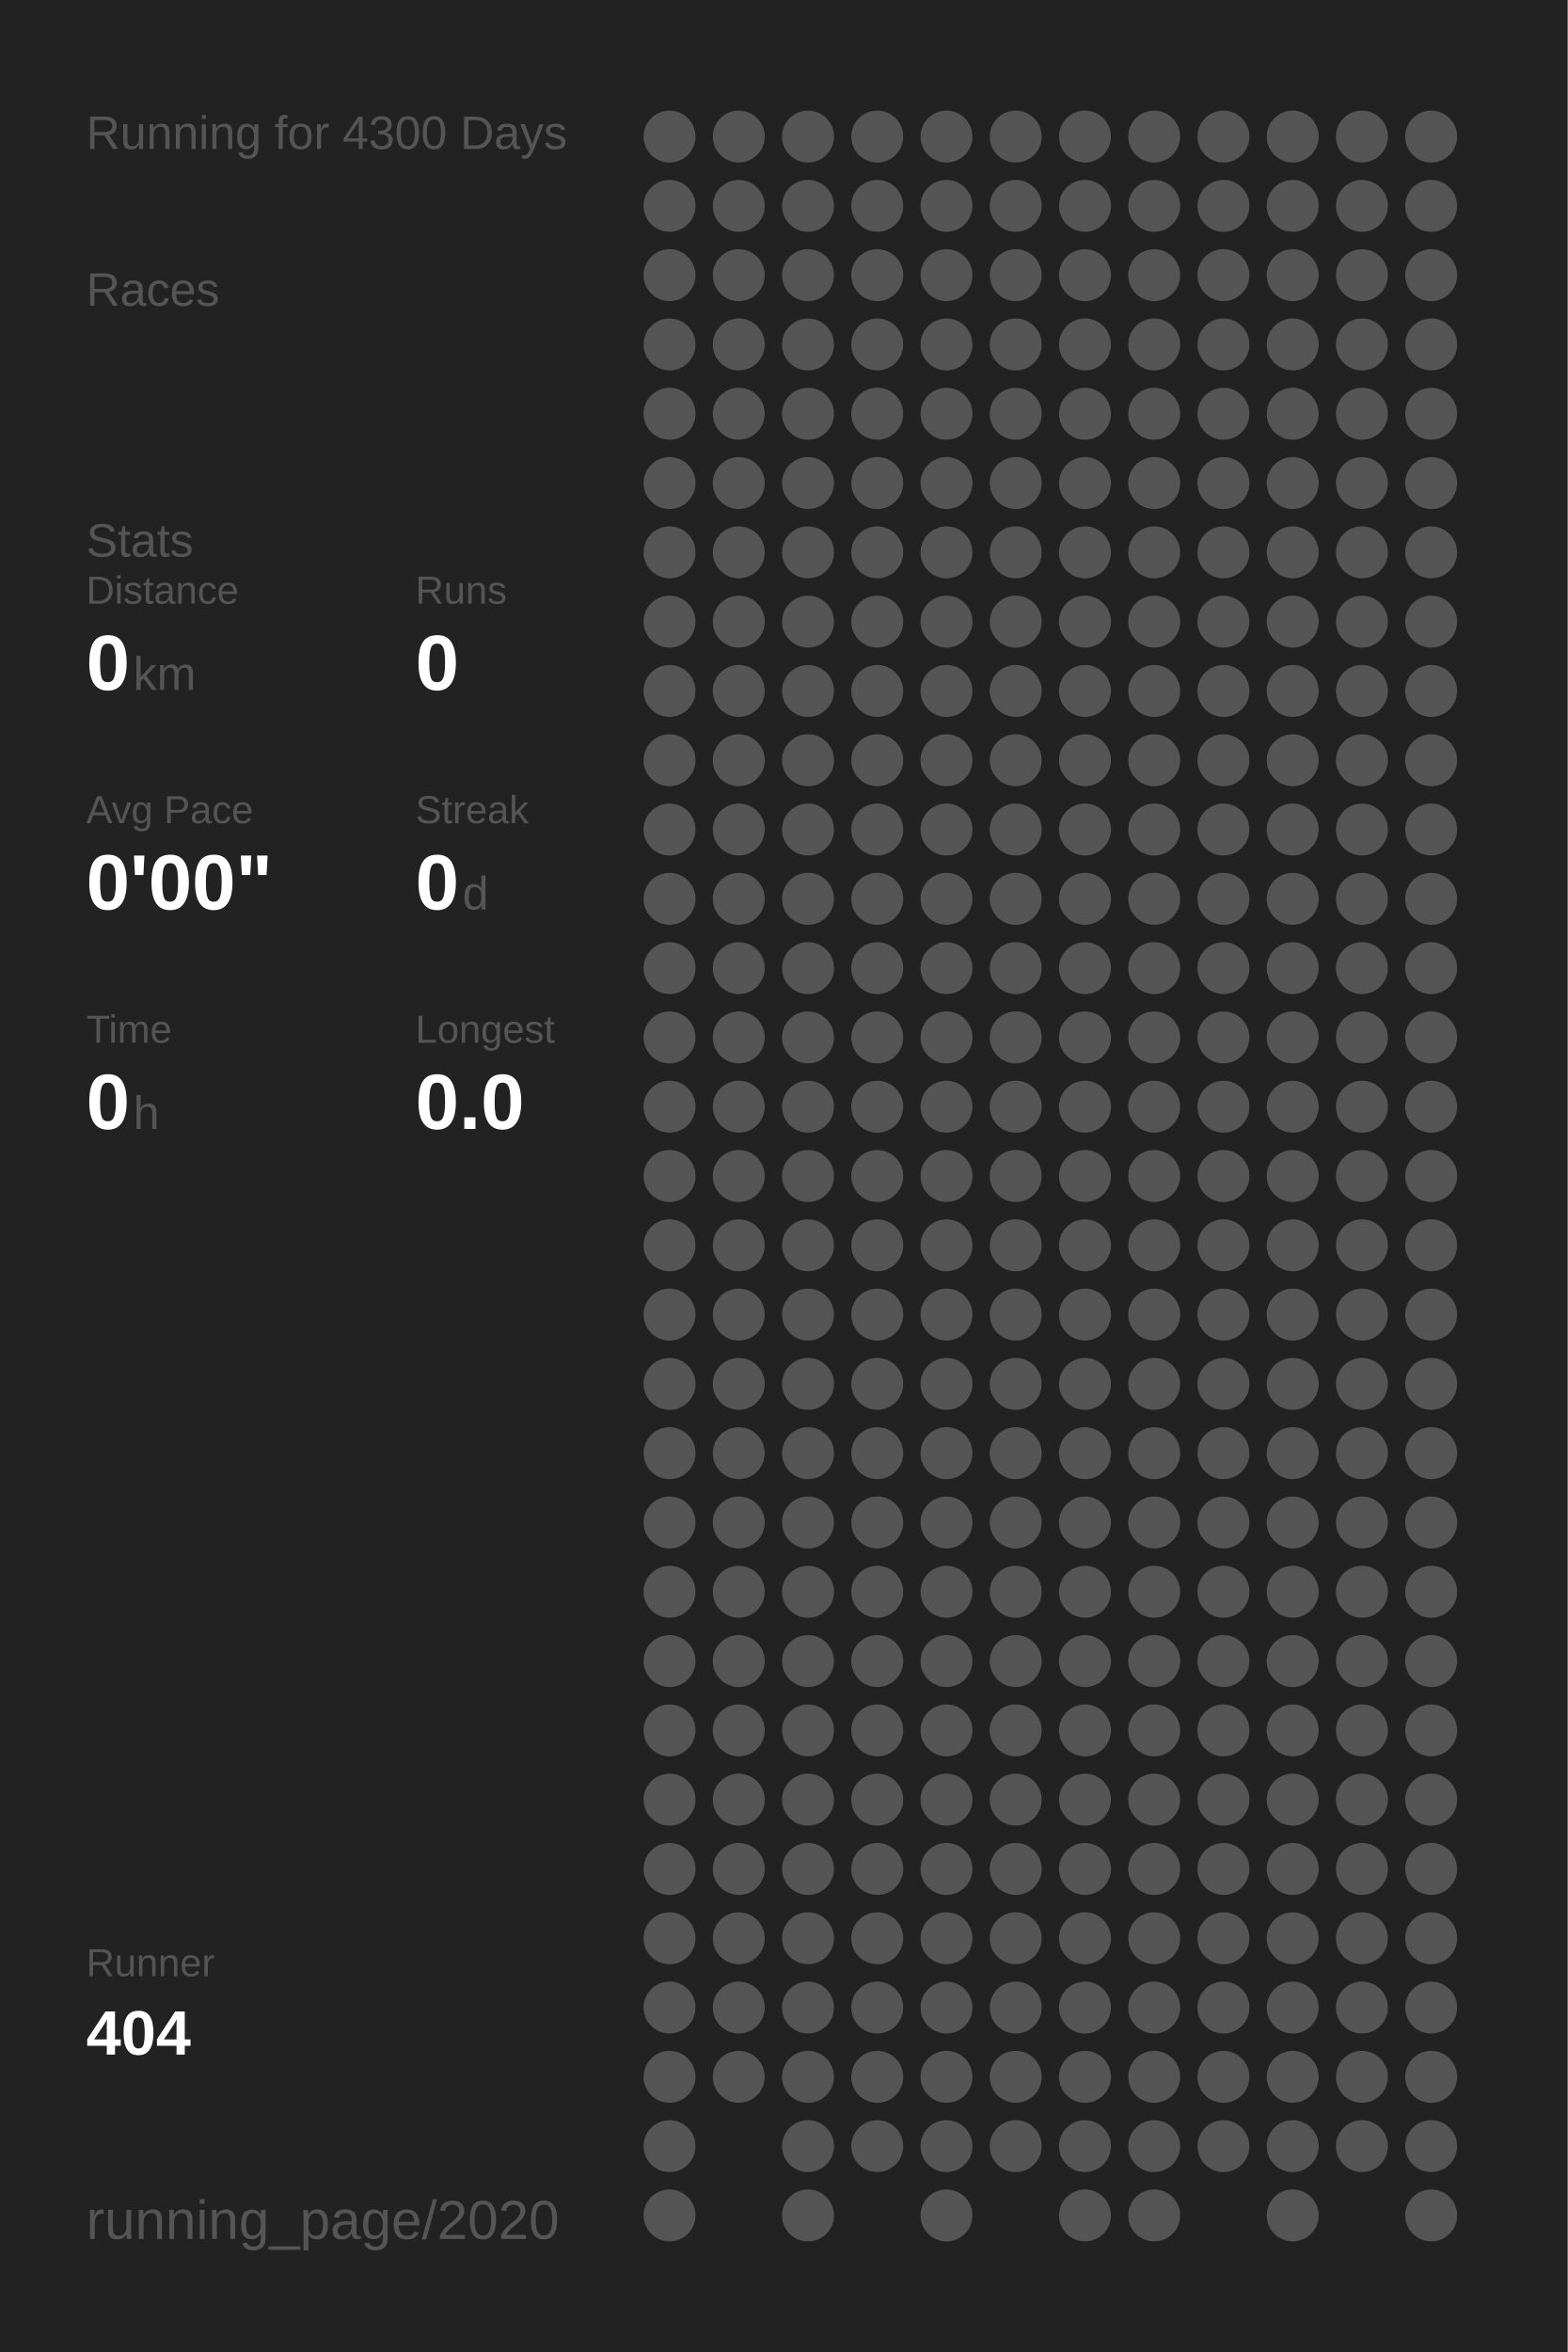
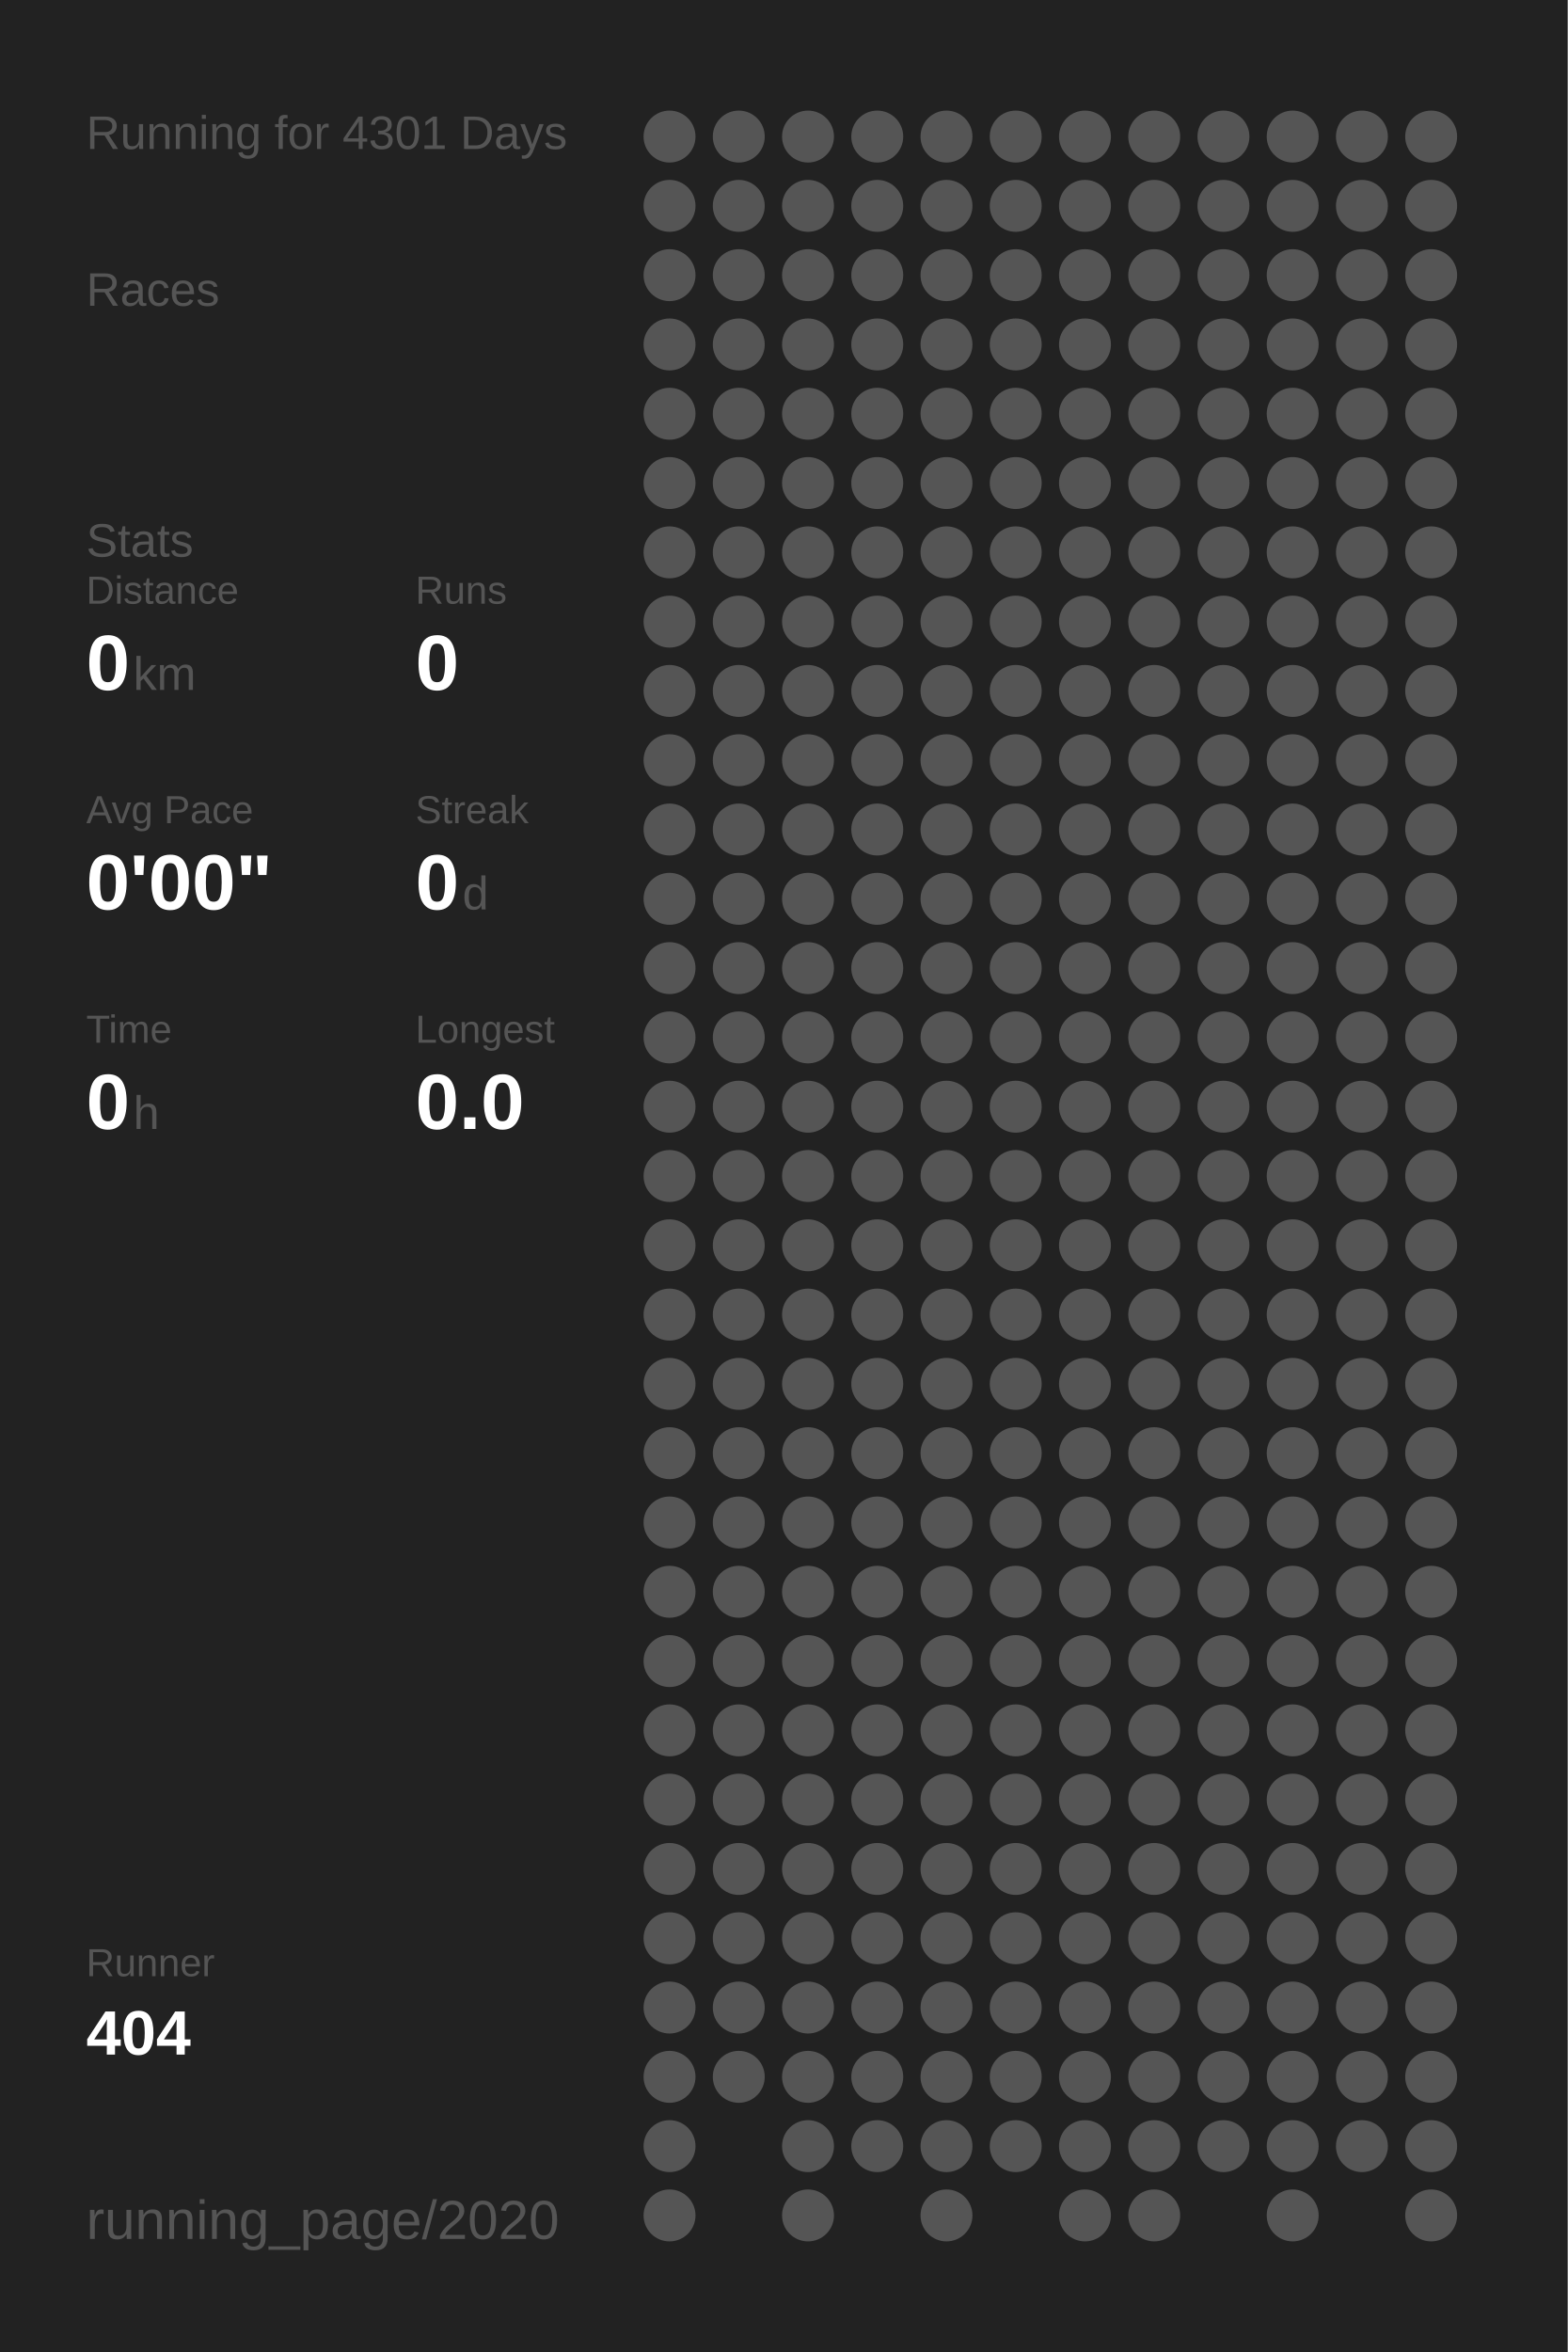
<svg xmlns="http://www.w3.org/2000/svg" baseProfile="full" height="300mm" version="1.1" viewBox="0,0,200,300" width="200mm">
  <defs />
  <rect fill="#222222" height="300" width="200" x="0" y="0" />
-   <text fill="#555555" style="font-size:6px; font-family:Arial;" x="11" y="19">Running for 4300 Days</text>
+   <text fill="#555555" style="font-size:6px; font-family:Arial;" x="11" y="19">Running for 4301 Days</text>
  <text fill="#555555" style="font-size:6px; font-family:Arial;" x="11" y="39">Races</text>
  <text fill="#555555" style="font-size:6px; font-family:Arial;" x="11" y="71">Stats</text>
  <text fill="#555555" style="font-size:5px; font-family:Arial;" x="11" y="77">Distance</text>
  <text fill="#FFFFFF" style="font-size:10px; font-family:Arial; font-weight:bold;" x="11" y="88">0</text>
  <text fill="#555555" style="font-size:6px; font-family:Arial;" x="17" y="88">km</text>
  <text fill="#555555" style="font-size:5px; font-family:Arial;" x="53" y="77">Runs</text>
  <text fill="#FFFFFF" style="font-size:10px; font-family:Arial; font-weight:bold;" x="53" y="88">0</text>
  <text fill="#555555" style="font-size:5px; font-family:Arial;" x="11" y="105">Avg Pace</text>
  <text fill="#FFFFFF" style="font-size:10px; font-family:Arial; font-weight:bold;" x="11" y="116">0'00"</text>
  <text fill="#555555" style="font-size:5px; font-family:Arial;" x="53" y="105">Streak</text>
  <text fill="#FFFFFF" style="font-size:10px; font-family:Arial; font-weight:bold;" x="53" y="116">0</text>
  <text fill="#555555" style="font-size:6px; font-family:Arial;" x="59" y="116">d</text>
  <text fill="#555555" style="font-size:5px; font-family:Arial;" x="11" y="133">Time</text>
  <text fill="#FFFFFF" style="font-size:10px; font-family:Arial; font-weight:bold;" x="11" y="144">0</text>
  <text fill="#555555" style="font-size:6px; font-family:Arial;" x="17" y="144">h</text>
  <text fill="#555555" style="font-size:5px; font-family:Arial;" x="53" y="133">Longest</text>
  <text fill="#FFFFFF" style="font-size:10px; font-family:Arial; font-weight:bold;" x="53" y="144">0.0</text>
  <text fill="#555555" style="font-size:5px; font-family:Arial;" x="11" y="252.065">Runner</text>
  <text fill="#FFFFFF" style="font-size:8px; font-family:Arial; font-weight:bold;" x="11" y="262.065">404</text>
  <text fill="#555555" style="font-size:7px; font-family:Arial;" x="11" y="285.581">running_page/2020</text>
  <circle cx="85.417" cy="17.419" fill="#555555" r="3.312" />
  <circle cx="85.417" cy="26.258" fill="#555555" r="3.312" />
  <circle cx="85.417" cy="35.097" fill="#555555" r="3.312" />
  <circle cx="85.417" cy="43.935" fill="#555555" r="3.312" />
  <circle cx="85.417" cy="52.774" fill="#555555" r="3.312" />
  <circle cx="85.417" cy="61.613" fill="#555555" r="3.312" />
  <circle cx="85.417" cy="70.452" fill="#555555" r="3.312" />
  <circle cx="85.417" cy="79.29" fill="#555555" r="3.312" />
  <circle cx="85.417" cy="88.129" fill="#555555" r="3.312" />
  <circle cx="85.417" cy="96.968" fill="#555555" r="3.312" />
  <circle cx="85.417" cy="105.806" fill="#555555" r="3.312" />
  <circle cx="85.417" cy="114.645" fill="#555555" r="3.312" />
  <circle cx="85.417" cy="123.484" fill="#555555" r="3.312" />
  <circle cx="85.417" cy="132.323" fill="#555555" r="3.312" />
  <circle cx="85.417" cy="141.161" fill="#555555" r="3.312" />
  <circle cx="85.417" cy="150" fill="#555555" r="3.312" />
  <circle cx="85.417" cy="158.839" fill="#555555" r="3.312" />
  <circle cx="85.417" cy="167.677" fill="#555555" r="3.312" />
  <circle cx="85.417" cy="176.516" fill="#555555" r="3.312" />
  <circle cx="85.417" cy="185.355" fill="#555555" r="3.312" />
  <circle cx="85.417" cy="194.194" fill="#555555" r="3.312" />
  <circle cx="85.417" cy="203.032" fill="#555555" r="3.312" />
  <circle cx="85.417" cy="211.871" fill="#555555" r="3.312" />
  <circle cx="85.417" cy="220.71" fill="#555555" r="3.312" />
  <circle cx="85.417" cy="229.548" fill="#555555" r="3.312" />
  <circle cx="85.417" cy="238.387" fill="#555555" r="3.312" />
  <circle cx="85.417" cy="247.226" fill="#555555" r="3.312" />
  <circle cx="85.417" cy="256.065" fill="#555555" r="3.312" />
  <circle cx="85.417" cy="264.903" fill="#555555" r="3.312" />
  <circle cx="85.417" cy="273.742" fill="#555555" r="3.312" />
  <circle cx="85.417" cy="282.581" fill="#555555" r="3.312" />
  <circle cx="94.25" cy="17.419" fill="#555555" r="3.312" />
  <circle cx="94.25" cy="26.258" fill="#555555" r="3.312" />
  <circle cx="94.25" cy="35.097" fill="#555555" r="3.312" />
  <circle cx="94.25" cy="43.935" fill="#555555" r="3.312" />
  <circle cx="94.25" cy="52.774" fill="#555555" r="3.312" />
  <circle cx="94.25" cy="61.613" fill="#555555" r="3.312" />
  <circle cx="94.25" cy="70.452" fill="#555555" r="3.312" />
  <circle cx="94.25" cy="79.29" fill="#555555" r="3.312" />
  <circle cx="94.25" cy="88.129" fill="#555555" r="3.312" />
  <circle cx="94.25" cy="96.968" fill="#555555" r="3.312" />
  <circle cx="94.25" cy="105.806" fill="#555555" r="3.312" />
  <circle cx="94.25" cy="114.645" fill="#555555" r="3.312" />
  <circle cx="94.25" cy="123.484" fill="#555555" r="3.312" />
  <circle cx="94.25" cy="132.323" fill="#555555" r="3.312" />
  <circle cx="94.25" cy="141.161" fill="#555555" r="3.312" />
  <circle cx="94.25" cy="150" fill="#555555" r="3.312" />
  <circle cx="94.25" cy="158.839" fill="#555555" r="3.312" />
  <circle cx="94.25" cy="167.677" fill="#555555" r="3.312" />
  <circle cx="94.25" cy="176.516" fill="#555555" r="3.312" />
  <circle cx="94.25" cy="185.355" fill="#555555" r="3.312" />
  <circle cx="94.25" cy="194.194" fill="#555555" r="3.312" />
  <circle cx="94.25" cy="203.032" fill="#555555" r="3.312" />
  <circle cx="94.25" cy="211.871" fill="#555555" r="3.312" />
  <circle cx="94.25" cy="220.71" fill="#555555" r="3.312" />
  <circle cx="94.25" cy="229.548" fill="#555555" r="3.312" />
  <circle cx="94.25" cy="238.387" fill="#555555" r="3.312" />
  <circle cx="94.25" cy="247.226" fill="#555555" r="3.312" />
  <circle cx="94.25" cy="256.065" fill="#555555" r="3.312" />
  <circle cx="94.25" cy="264.903" fill="#555555" r="3.312" />
  <circle cx="103.083" cy="17.419" fill="#555555" r="3.312" />
  <circle cx="103.083" cy="26.258" fill="#555555" r="3.312" />
  <circle cx="103.083" cy="35.097" fill="#555555" r="3.312" />
  <circle cx="103.083" cy="43.935" fill="#555555" r="3.312" />
  <circle cx="103.083" cy="52.774" fill="#555555" r="3.312" />
  <circle cx="103.083" cy="61.613" fill="#555555" r="3.312" />
  <circle cx="103.083" cy="70.452" fill="#555555" r="3.312" />
  <circle cx="103.083" cy="79.29" fill="#555555" r="3.312" />
  <circle cx="103.083" cy="88.129" fill="#555555" r="3.312" />
  <circle cx="103.083" cy="96.968" fill="#555555" r="3.312" />
  <circle cx="103.083" cy="105.806" fill="#555555" r="3.312" />
  <circle cx="103.083" cy="114.645" fill="#555555" r="3.312" />
  <circle cx="103.083" cy="123.484" fill="#555555" r="3.312" />
  <circle cx="103.083" cy="132.323" fill="#555555" r="3.312" />
  <circle cx="103.083" cy="141.161" fill="#555555" r="3.312" />
  <circle cx="103.083" cy="150" fill="#555555" r="3.312" />
  <circle cx="103.083" cy="158.839" fill="#555555" r="3.312" />
  <circle cx="103.083" cy="167.677" fill="#555555" r="3.312" />
  <circle cx="103.083" cy="176.516" fill="#555555" r="3.312" />
  <circle cx="103.083" cy="185.355" fill="#555555" r="3.312" />
  <circle cx="103.083" cy="194.194" fill="#555555" r="3.312" />
  <circle cx="103.083" cy="203.032" fill="#555555" r="3.312" />
  <circle cx="103.083" cy="211.871" fill="#555555" r="3.312" />
  <circle cx="103.083" cy="220.71" fill="#555555" r="3.312" />
  <circle cx="103.083" cy="229.548" fill="#555555" r="3.312" />
  <circle cx="103.083" cy="238.387" fill="#555555" r="3.312" />
  <circle cx="103.083" cy="247.226" fill="#555555" r="3.312" />
  <circle cx="103.083" cy="256.065" fill="#555555" r="3.312" />
  <circle cx="103.083" cy="264.903" fill="#555555" r="3.312" />
  <circle cx="103.083" cy="273.742" fill="#555555" r="3.312" />
  <circle cx="103.083" cy="282.581" fill="#555555" r="3.312" />
  <circle cx="111.917" cy="17.419" fill="#555555" r="3.312" />
  <circle cx="111.917" cy="26.258" fill="#555555" r="3.312" />
  <circle cx="111.917" cy="35.097" fill="#555555" r="3.312" />
  <circle cx="111.917" cy="43.935" fill="#555555" r="3.312" />
  <circle cx="111.917" cy="52.774" fill="#555555" r="3.312" />
  <circle cx="111.917" cy="61.613" fill="#555555" r="3.312" />
  <circle cx="111.917" cy="70.452" fill="#555555" r="3.312" />
  <circle cx="111.917" cy="79.29" fill="#555555" r="3.312" />
  <circle cx="111.917" cy="88.129" fill="#555555" r="3.312" />
  <circle cx="111.917" cy="96.968" fill="#555555" r="3.312" />
  <circle cx="111.917" cy="105.806" fill="#555555" r="3.312" />
  <circle cx="111.917" cy="114.645" fill="#555555" r="3.312" />
  <circle cx="111.917" cy="123.484" fill="#555555" r="3.312" />
  <circle cx="111.917" cy="132.323" fill="#555555" r="3.312" />
  <circle cx="111.917" cy="141.161" fill="#555555" r="3.312" />
  <circle cx="111.917" cy="150" fill="#555555" r="3.312" />
  <circle cx="111.917" cy="158.839" fill="#555555" r="3.312" />
  <circle cx="111.917" cy="167.677" fill="#555555" r="3.312" />
  <circle cx="111.917" cy="176.516" fill="#555555" r="3.312" />
  <circle cx="111.917" cy="185.355" fill="#555555" r="3.312" />
  <circle cx="111.917" cy="194.194" fill="#555555" r="3.312" />
  <circle cx="111.917" cy="203.032" fill="#555555" r="3.312" />
  <circle cx="111.917" cy="211.871" fill="#555555" r="3.312" />
  <circle cx="111.917" cy="220.71" fill="#555555" r="3.312" />
  <circle cx="111.917" cy="229.548" fill="#555555" r="3.312" />
  <circle cx="111.917" cy="238.387" fill="#555555" r="3.312" />
  <circle cx="111.917" cy="247.226" fill="#555555" r="3.312" />
  <circle cx="111.917" cy="256.065" fill="#555555" r="3.312" />
  <circle cx="111.917" cy="264.903" fill="#555555" r="3.312" />
  <circle cx="111.917" cy="273.742" fill="#555555" r="3.312" />
  <circle cx="120.75" cy="17.419" fill="#555555" r="3.312" />
  <circle cx="120.75" cy="26.258" fill="#555555" r="3.312" />
  <circle cx="120.75" cy="35.097" fill="#555555" r="3.312" />
  <circle cx="120.75" cy="43.935" fill="#555555" r="3.312" />
  <circle cx="120.75" cy="52.774" fill="#555555" r="3.312" />
  <circle cx="120.75" cy="61.613" fill="#555555" r="3.312" />
  <circle cx="120.75" cy="70.452" fill="#555555" r="3.312" />
  <circle cx="120.75" cy="79.29" fill="#555555" r="3.312" />
  <circle cx="120.75" cy="88.129" fill="#555555" r="3.312" />
  <circle cx="120.75" cy="96.968" fill="#555555" r="3.312" />
  <circle cx="120.75" cy="105.806" fill="#555555" r="3.312" />
  <circle cx="120.75" cy="114.645" fill="#555555" r="3.312" />
  <circle cx="120.75" cy="123.484" fill="#555555" r="3.312" />
  <circle cx="120.75" cy="132.323" fill="#555555" r="3.312" />
  <circle cx="120.75" cy="141.161" fill="#555555" r="3.312" />
  <circle cx="120.75" cy="150" fill="#555555" r="3.312" />
  <circle cx="120.75" cy="158.839" fill="#555555" r="3.312" />
  <circle cx="120.75" cy="167.677" fill="#555555" r="3.312" />
  <circle cx="120.75" cy="176.516" fill="#555555" r="3.312" />
  <circle cx="120.75" cy="185.355" fill="#555555" r="3.312" />
  <circle cx="120.75" cy="194.194" fill="#555555" r="3.312" />
  <circle cx="120.75" cy="203.032" fill="#555555" r="3.312" />
  <circle cx="120.75" cy="211.871" fill="#555555" r="3.312" />
  <circle cx="120.75" cy="220.71" fill="#555555" r="3.312" />
  <circle cx="120.75" cy="229.548" fill="#555555" r="3.312" />
  <circle cx="120.75" cy="238.387" fill="#555555" r="3.312" />
  <circle cx="120.75" cy="247.226" fill="#555555" r="3.312" />
  <circle cx="120.75" cy="256.065" fill="#555555" r="3.312" />
  <circle cx="120.75" cy="264.903" fill="#555555" r="3.312" />
  <circle cx="120.75" cy="273.742" fill="#555555" r="3.312" />
  <circle cx="120.75" cy="282.581" fill="#555555" r="3.312" />
  <circle cx="129.583" cy="17.419" fill="#555555" r="3.312" />
  <circle cx="129.583" cy="26.258" fill="#555555" r="3.312" />
  <circle cx="129.583" cy="35.097" fill="#555555" r="3.312" />
  <circle cx="129.583" cy="43.935" fill="#555555" r="3.312" />
  <circle cx="129.583" cy="52.774" fill="#555555" r="3.312" />
  <circle cx="129.583" cy="61.613" fill="#555555" r="3.312" />
  <circle cx="129.583" cy="70.452" fill="#555555" r="3.312" />
  <circle cx="129.583" cy="79.29" fill="#555555" r="3.312" />
  <circle cx="129.583" cy="88.129" fill="#555555" r="3.312" />
  <circle cx="129.583" cy="96.968" fill="#555555" r="3.312" />
  <circle cx="129.583" cy="105.806" fill="#555555" r="3.312" />
  <circle cx="129.583" cy="114.645" fill="#555555" r="3.312" />
  <circle cx="129.583" cy="123.484" fill="#555555" r="3.312" />
  <circle cx="129.583" cy="132.323" fill="#555555" r="3.312" />
  <circle cx="129.583" cy="141.161" fill="#555555" r="3.312" />
  <circle cx="129.583" cy="150" fill="#555555" r="3.312" />
  <circle cx="129.583" cy="158.839" fill="#555555" r="3.312" />
  <circle cx="129.583" cy="167.677" fill="#555555" r="3.312" />
  <circle cx="129.583" cy="176.516" fill="#555555" r="3.312" />
  <circle cx="129.583" cy="185.355" fill="#555555" r="3.312" />
  <circle cx="129.583" cy="194.194" fill="#555555" r="3.312" />
  <circle cx="129.583" cy="203.032" fill="#555555" r="3.312" />
  <circle cx="129.583" cy="211.871" fill="#555555" r="3.312" />
  <circle cx="129.583" cy="220.71" fill="#555555" r="3.312" />
  <circle cx="129.583" cy="229.548" fill="#555555" r="3.312" />
  <circle cx="129.583" cy="238.387" fill="#555555" r="3.312" />
  <circle cx="129.583" cy="247.226" fill="#555555" r="3.312" />
  <circle cx="129.583" cy="256.065" fill="#555555" r="3.312" />
  <circle cx="129.583" cy="264.903" fill="#555555" r="3.312" />
  <circle cx="129.583" cy="273.742" fill="#555555" r="3.312" />
  <circle cx="138.417" cy="17.419" fill="#555555" r="3.312" />
  <circle cx="138.417" cy="26.258" fill="#555555" r="3.312" />
  <circle cx="138.417" cy="35.097" fill="#555555" r="3.312" />
  <circle cx="138.417" cy="43.935" fill="#555555" r="3.312" />
  <circle cx="138.417" cy="52.774" fill="#555555" r="3.312" />
  <circle cx="138.417" cy="61.613" fill="#555555" r="3.312" />
  <circle cx="138.417" cy="70.452" fill="#555555" r="3.312" />
  <circle cx="138.417" cy="79.29" fill="#555555" r="3.312" />
  <circle cx="138.417" cy="88.129" fill="#555555" r="3.312" />
  <circle cx="138.417" cy="96.968" fill="#555555" r="3.312" />
  <circle cx="138.417" cy="105.806" fill="#555555" r="3.312" />
  <circle cx="138.417" cy="114.645" fill="#555555" r="3.312" />
  <circle cx="138.417" cy="123.484" fill="#555555" r="3.312" />
  <circle cx="138.417" cy="132.323" fill="#555555" r="3.312" />
  <circle cx="138.417" cy="141.161" fill="#555555" r="3.312" />
  <circle cx="138.417" cy="150" fill="#555555" r="3.312" />
  <circle cx="138.417" cy="158.839" fill="#555555" r="3.312" />
  <circle cx="138.417" cy="167.677" fill="#555555" r="3.312" />
  <circle cx="138.417" cy="176.516" fill="#555555" r="3.312" />
  <circle cx="138.417" cy="185.355" fill="#555555" r="3.312" />
  <circle cx="138.417" cy="194.194" fill="#555555" r="3.312" />
  <circle cx="138.417" cy="203.032" fill="#555555" r="3.312" />
  <circle cx="138.417" cy="211.871" fill="#555555" r="3.312" />
  <circle cx="138.417" cy="220.71" fill="#555555" r="3.312" />
  <circle cx="138.417" cy="229.548" fill="#555555" r="3.312" />
  <circle cx="138.417" cy="238.387" fill="#555555" r="3.312" />
  <circle cx="138.417" cy="247.226" fill="#555555" r="3.312" />
  <circle cx="138.417" cy="256.065" fill="#555555" r="3.312" />
  <circle cx="138.417" cy="264.903" fill="#555555" r="3.312" />
  <circle cx="138.417" cy="273.742" fill="#555555" r="3.312" />
  <circle cx="138.417" cy="282.581" fill="#555555" r="3.312" />
  <circle cx="147.25" cy="17.419" fill="#555555" r="3.312" />
  <circle cx="147.25" cy="26.258" fill="#555555" r="3.312" />
  <circle cx="147.25" cy="35.097" fill="#555555" r="3.312" />
  <circle cx="147.25" cy="43.935" fill="#555555" r="3.312" />
  <circle cx="147.25" cy="52.774" fill="#555555" r="3.312" />
  <circle cx="147.25" cy="61.613" fill="#555555" r="3.312" />
  <circle cx="147.25" cy="70.452" fill="#555555" r="3.312" />
  <circle cx="147.25" cy="79.29" fill="#555555" r="3.312" />
  <circle cx="147.25" cy="88.129" fill="#555555" r="3.312" />
  <circle cx="147.25" cy="96.968" fill="#555555" r="3.312" />
  <circle cx="147.25" cy="105.806" fill="#555555" r="3.312" />
  <circle cx="147.25" cy="114.645" fill="#555555" r="3.312" />
  <circle cx="147.25" cy="123.484" fill="#555555" r="3.312" />
  <circle cx="147.25" cy="132.323" fill="#555555" r="3.312" />
  <circle cx="147.25" cy="141.161" fill="#555555" r="3.312" />
  <circle cx="147.25" cy="150" fill="#555555" r="3.312" />
  <circle cx="147.25" cy="158.839" fill="#555555" r="3.312" />
  <circle cx="147.25" cy="167.677" fill="#555555" r="3.312" />
  <circle cx="147.25" cy="176.516" fill="#555555" r="3.312" />
  <circle cx="147.25" cy="185.355" fill="#555555" r="3.312" />
  <circle cx="147.25" cy="194.194" fill="#555555" r="3.312" />
  <circle cx="147.25" cy="203.032" fill="#555555" r="3.312" />
  <circle cx="147.25" cy="211.871" fill="#555555" r="3.312" />
  <circle cx="147.25" cy="220.71" fill="#555555" r="3.312" />
  <circle cx="147.25" cy="229.548" fill="#555555" r="3.312" />
  <circle cx="147.25" cy="238.387" fill="#555555" r="3.312" />
  <circle cx="147.25" cy="247.226" fill="#555555" r="3.312" />
  <circle cx="147.25" cy="256.065" fill="#555555" r="3.312" />
  <circle cx="147.25" cy="264.903" fill="#555555" r="3.312" />
  <circle cx="147.25" cy="273.742" fill="#555555" r="3.312" />
  <circle cx="147.25" cy="282.581" fill="#555555" r="3.312" />
  <circle cx="156.083" cy="17.419" fill="#555555" r="3.312" />
  <circle cx="156.083" cy="26.258" fill="#555555" r="3.312" />
  <circle cx="156.083" cy="35.097" fill="#555555" r="3.312" />
  <circle cx="156.083" cy="43.935" fill="#555555" r="3.312" />
  <circle cx="156.083" cy="52.774" fill="#555555" r="3.312" />
  <circle cx="156.083" cy="61.613" fill="#555555" r="3.312" />
  <circle cx="156.083" cy="70.452" fill="#555555" r="3.312" />
  <circle cx="156.083" cy="79.29" fill="#555555" r="3.312" />
  <circle cx="156.083" cy="88.129" fill="#555555" r="3.312" />
  <circle cx="156.083" cy="96.968" fill="#555555" r="3.312" />
  <circle cx="156.083" cy="105.806" fill="#555555" r="3.312" />
  <circle cx="156.083" cy="114.645" fill="#555555" r="3.312" />
  <circle cx="156.083" cy="123.484" fill="#555555" r="3.312" />
  <circle cx="156.083" cy="132.323" fill="#555555" r="3.312" />
  <circle cx="156.083" cy="141.161" fill="#555555" r="3.312" />
  <circle cx="156.083" cy="150" fill="#555555" r="3.312" />
  <circle cx="156.083" cy="158.839" fill="#555555" r="3.312" />
  <circle cx="156.083" cy="167.677" fill="#555555" r="3.312" />
  <circle cx="156.083" cy="176.516" fill="#555555" r="3.312" />
  <circle cx="156.083" cy="185.355" fill="#555555" r="3.312" />
  <circle cx="156.083" cy="194.194" fill="#555555" r="3.312" />
  <circle cx="156.083" cy="203.032" fill="#555555" r="3.312" />
  <circle cx="156.083" cy="211.871" fill="#555555" r="3.312" />
  <circle cx="156.083" cy="220.71" fill="#555555" r="3.312" />
  <circle cx="156.083" cy="229.548" fill="#555555" r="3.312" />
  <circle cx="156.083" cy="238.387" fill="#555555" r="3.312" />
  <circle cx="156.083" cy="247.226" fill="#555555" r="3.312" />
  <circle cx="156.083" cy="256.065" fill="#555555" r="3.312" />
  <circle cx="156.083" cy="264.903" fill="#555555" r="3.312" />
  <circle cx="156.083" cy="273.742" fill="#555555" r="3.312" />
  <circle cx="164.917" cy="17.419" fill="#555555" r="3.312" />
  <circle cx="164.917" cy="26.258" fill="#555555" r="3.312" />
  <circle cx="164.917" cy="35.097" fill="#555555" r="3.312" />
  <circle cx="164.917" cy="43.935" fill="#555555" r="3.312" />
  <circle cx="164.917" cy="52.774" fill="#555555" r="3.312" />
  <circle cx="164.917" cy="61.613" fill="#555555" r="3.312" />
  <circle cx="164.917" cy="70.452" fill="#555555" r="3.312" />
  <circle cx="164.917" cy="79.29" fill="#555555" r="3.312" />
  <circle cx="164.917" cy="88.129" fill="#555555" r="3.312" />
  <circle cx="164.917" cy="96.968" fill="#555555" r="3.312" />
  <circle cx="164.917" cy="105.806" fill="#555555" r="3.312" />
  <circle cx="164.917" cy="114.645" fill="#555555" r="3.312" />
  <circle cx="164.917" cy="123.484" fill="#555555" r="3.312" />
  <circle cx="164.917" cy="132.323" fill="#555555" r="3.312" />
  <circle cx="164.917" cy="141.161" fill="#555555" r="3.312" />
  <circle cx="164.917" cy="150" fill="#555555" r="3.312" />
  <circle cx="164.917" cy="158.839" fill="#555555" r="3.312" />
  <circle cx="164.917" cy="167.677" fill="#555555" r="3.312" />
  <circle cx="164.917" cy="176.516" fill="#555555" r="3.312" />
  <circle cx="164.917" cy="185.355" fill="#555555" r="3.312" />
  <circle cx="164.917" cy="194.194" fill="#555555" r="3.312" />
  <circle cx="164.917" cy="203.032" fill="#555555" r="3.312" />
  <circle cx="164.917" cy="211.871" fill="#555555" r="3.312" />
  <circle cx="164.917" cy="220.71" fill="#555555" r="3.312" />
  <circle cx="164.917" cy="229.548" fill="#555555" r="3.312" />
  <circle cx="164.917" cy="238.387" fill="#555555" r="3.312" />
  <circle cx="164.917" cy="247.226" fill="#555555" r="3.312" />
  <circle cx="164.917" cy="256.065" fill="#555555" r="3.312" />
  <circle cx="164.917" cy="264.903" fill="#555555" r="3.312" />
  <circle cx="164.917" cy="273.742" fill="#555555" r="3.312" />
  <circle cx="164.917" cy="282.581" fill="#555555" r="3.312" />
  <circle cx="173.75" cy="17.419" fill="#555555" r="3.312" />
  <circle cx="173.75" cy="26.258" fill="#555555" r="3.312" />
  <circle cx="173.75" cy="35.097" fill="#555555" r="3.312" />
  <circle cx="173.75" cy="43.935" fill="#555555" r="3.312" />
  <circle cx="173.75" cy="52.774" fill="#555555" r="3.312" />
  <circle cx="173.75" cy="61.613" fill="#555555" r="3.312" />
  <circle cx="173.75" cy="70.452" fill="#555555" r="3.312" />
  <circle cx="173.75" cy="79.29" fill="#555555" r="3.312" />
  <circle cx="173.75" cy="88.129" fill="#555555" r="3.312" />
  <circle cx="173.75" cy="96.968" fill="#555555" r="3.312" />
  <circle cx="173.75" cy="105.806" fill="#555555" r="3.312" />
  <circle cx="173.75" cy="114.645" fill="#555555" r="3.312" />
  <circle cx="173.75" cy="123.484" fill="#555555" r="3.312" />
  <circle cx="173.75" cy="132.323" fill="#555555" r="3.312" />
  <circle cx="173.75" cy="141.161" fill="#555555" r="3.312" />
  <circle cx="173.75" cy="150" fill="#555555" r="3.312" />
  <circle cx="173.75" cy="158.839" fill="#555555" r="3.312" />
  <circle cx="173.75" cy="167.677" fill="#555555" r="3.312" />
  <circle cx="173.75" cy="176.516" fill="#555555" r="3.312" />
  <circle cx="173.75" cy="185.355" fill="#555555" r="3.312" />
  <circle cx="173.75" cy="194.194" fill="#555555" r="3.312" />
  <circle cx="173.75" cy="203.032" fill="#555555" r="3.312" />
  <circle cx="173.75" cy="211.871" fill="#555555" r="3.312" />
  <circle cx="173.75" cy="220.71" fill="#555555" r="3.312" />
  <circle cx="173.75" cy="229.548" fill="#555555" r="3.312" />
  <circle cx="173.75" cy="238.387" fill="#555555" r="3.312" />
  <circle cx="173.75" cy="247.226" fill="#555555" r="3.312" />
  <circle cx="173.75" cy="256.065" fill="#555555" r="3.312" />
  <circle cx="173.75" cy="264.903" fill="#555555" r="3.312" />
  <circle cx="173.75" cy="273.742" fill="#555555" r="3.312" />
  <circle cx="182.583" cy="17.419" fill="#555555" r="3.312" />
  <circle cx="182.583" cy="26.258" fill="#555555" r="3.312" />
  <circle cx="182.583" cy="35.097" fill="#555555" r="3.312" />
  <circle cx="182.583" cy="43.935" fill="#555555" r="3.312" />
  <circle cx="182.583" cy="52.774" fill="#555555" r="3.312" />
  <circle cx="182.583" cy="61.613" fill="#555555" r="3.312" />
  <circle cx="182.583" cy="70.452" fill="#555555" r="3.312" />
  <circle cx="182.583" cy="79.29" fill="#555555" r="3.312" />
  <circle cx="182.583" cy="88.129" fill="#555555" r="3.312" />
  <circle cx="182.583" cy="96.968" fill="#555555" r="3.312" />
  <circle cx="182.583" cy="105.806" fill="#555555" r="3.312" />
  <circle cx="182.583" cy="114.645" fill="#555555" r="3.312" />
  <circle cx="182.583" cy="123.484" fill="#555555" r="3.312" />
  <circle cx="182.583" cy="132.323" fill="#555555" r="3.312" />
  <circle cx="182.583" cy="141.161" fill="#555555" r="3.312" />
  <circle cx="182.583" cy="150" fill="#555555" r="3.312" />
  <circle cx="182.583" cy="158.839" fill="#555555" r="3.312" />
  <circle cx="182.583" cy="167.677" fill="#555555" r="3.312" />
  <circle cx="182.583" cy="176.516" fill="#555555" r="3.312" />
  <circle cx="182.583" cy="185.355" fill="#555555" r="3.312" />
  <circle cx="182.583" cy="194.194" fill="#555555" r="3.312" />
  <circle cx="182.583" cy="203.032" fill="#555555" r="3.312" />
  <circle cx="182.583" cy="211.871" fill="#555555" r="3.312" />
  <circle cx="182.583" cy="220.71" fill="#555555" r="3.312" />
  <circle cx="182.583" cy="229.548" fill="#555555" r="3.312" />
  <circle cx="182.583" cy="238.387" fill="#555555" r="3.312" />
  <circle cx="182.583" cy="247.226" fill="#555555" r="3.312" />
  <circle cx="182.583" cy="256.065" fill="#555555" r="3.312" />
  <circle cx="182.583" cy="264.903" fill="#555555" r="3.312" />
  <circle cx="182.583" cy="273.742" fill="#555555" r="3.312" />
  <circle cx="182.583" cy="282.581" fill="#555555" r="3.312" />
</svg>
